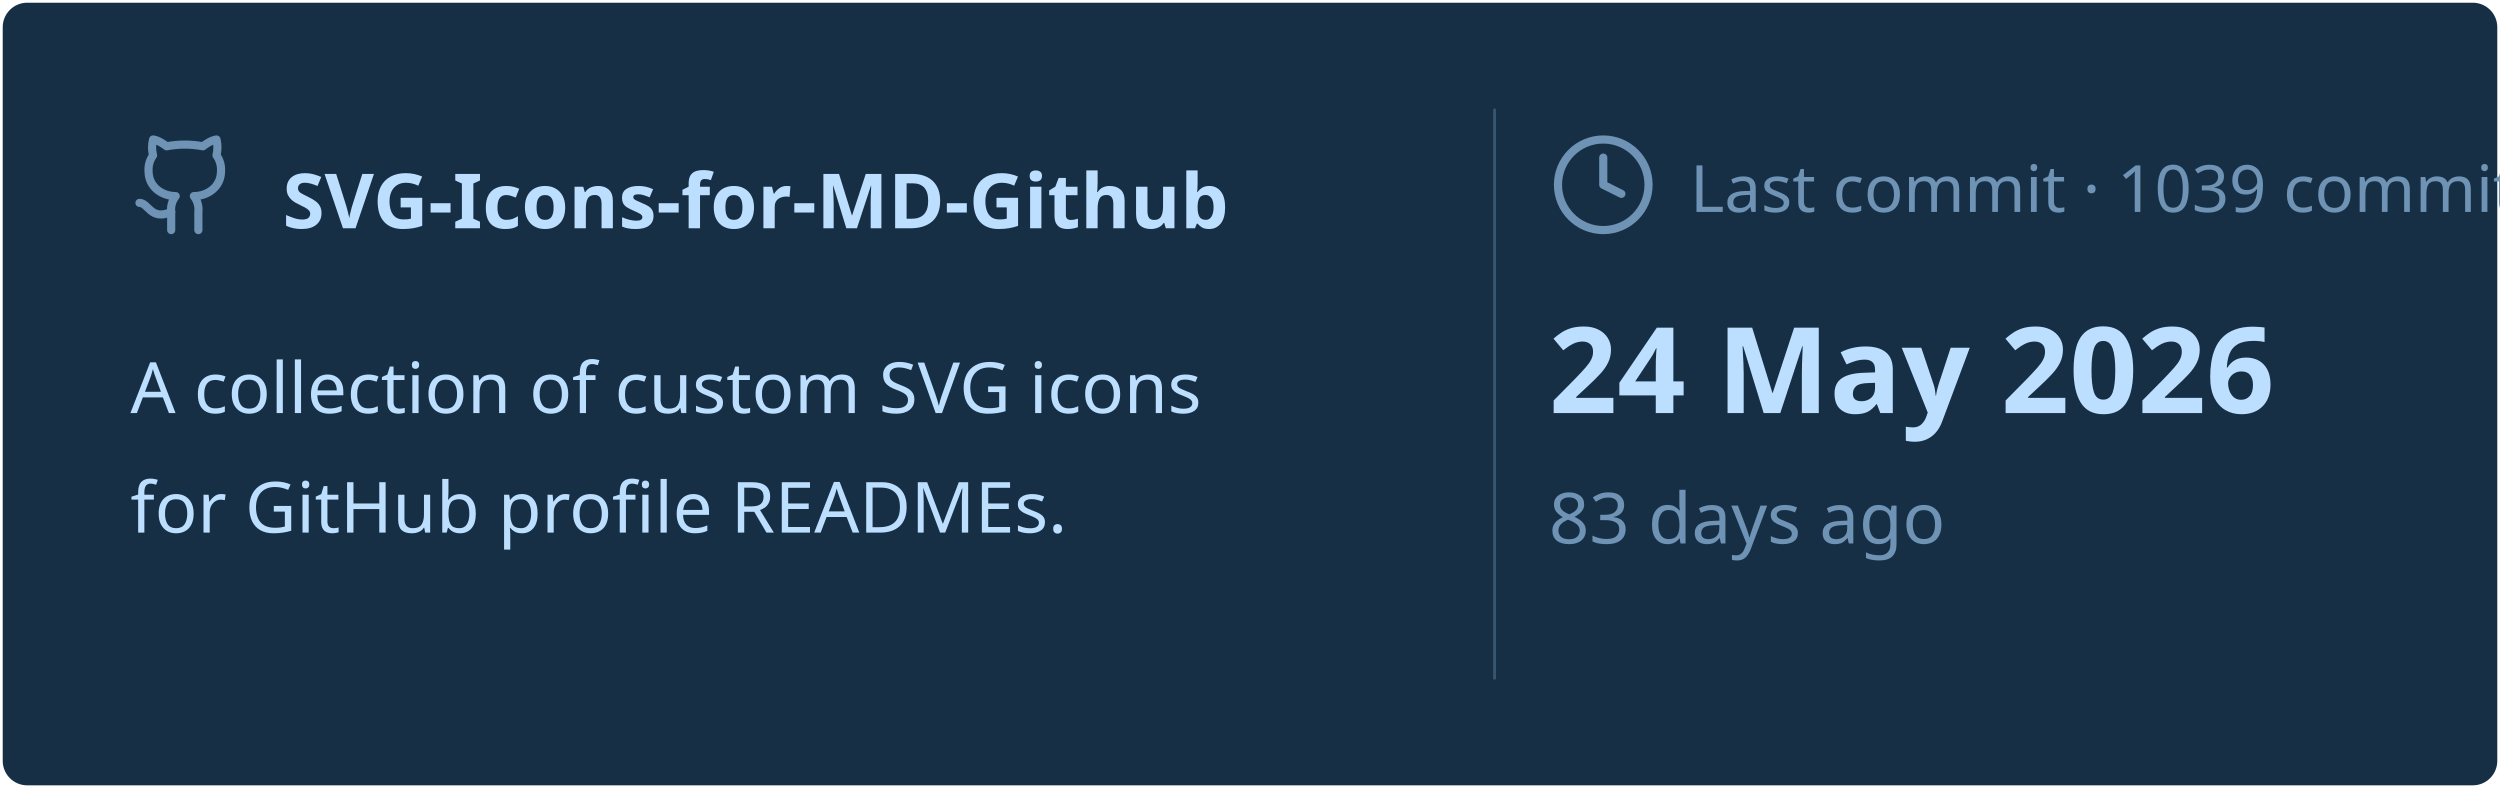
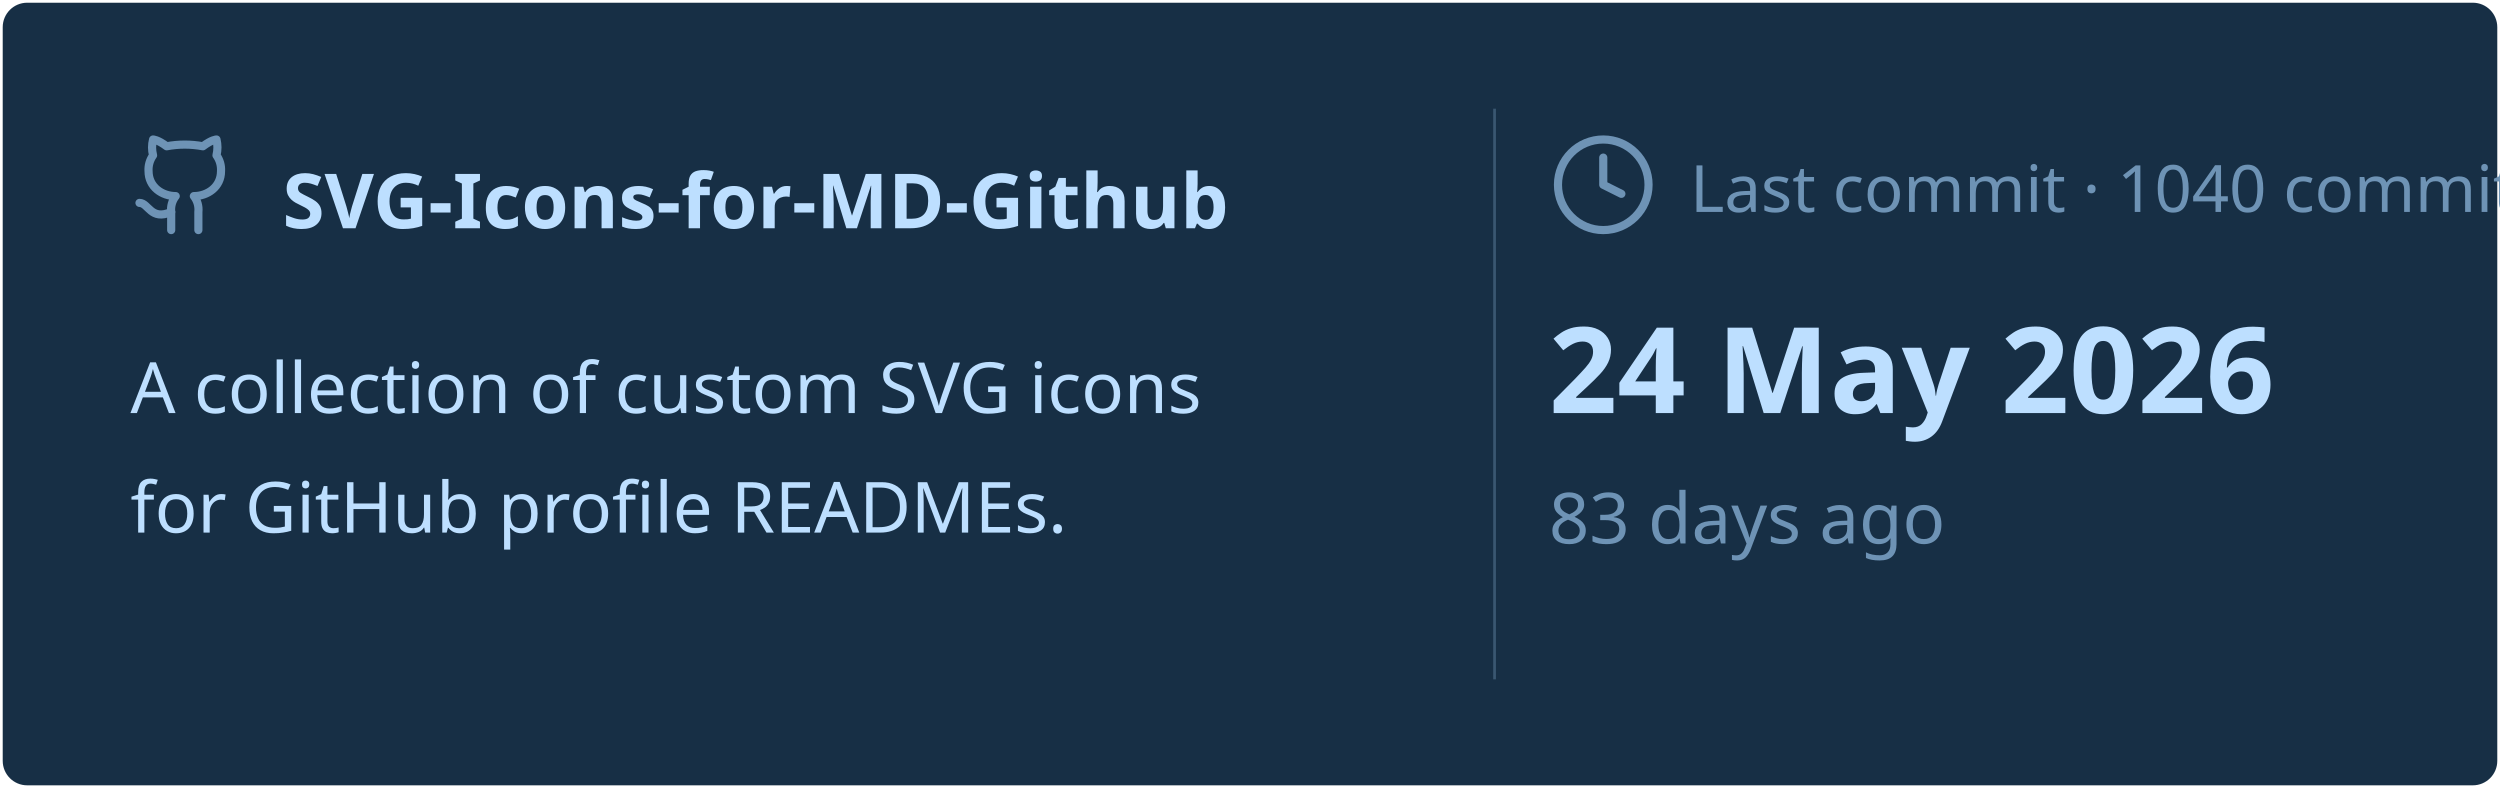
<svg xmlns="http://www.w3.org/2000/svg" viewBox="0 0 460 145" width="460px" height="145px">
  <rect stroke="#000000" stroke-opacity="0" fill="#172F45" rx="4.5" x="0.5" y="0.5" width="459" height="144" />
  <g transform="translate(24, 42)">
    <svg x="0" y="-18" width="20" height="20" viewBox="0 0 24 24" fill="none" stroke="#6E93B5" stroke-width="1.8" stroke-linecap="round" stroke-linejoin="round">
      <path d="M15 22v-4a4.8 4.8 0 0 0-1-3.5c3 0 6-2 6-5.5.08-1.25-.27-2.48-1-3.5.28-1.15.28-2.35 0-3.5 0 0-1 0-3 1.5-2.64-.5-5.36-.5-8 0C6 2 5 2 5 2c-.3 1.15-.3 2.35 0 3.5A5.403 5.403 0 0 0 4 9c0 3.5 3 5.5 6 5.5-.39.49-.68 1.05-.85 1.65-.17.6-.22 1.23-.15 1.85v4" />
      <path d="M9 18c-4.51 2-5-2-7-2" />
    </svg>
    <text x="28" y="0" font-family="&quot;Segoe UI&quot;, Ubuntu, sans-serif" font-size="14" font-weight="700" fill="#BDDFFF">SVG-Icons-for-MD-Github</text>
  </g>
  <text x="24" y="76" font-family="&quot;Segoe UI&quot;, Ubuntu, sans-serif" font-size="13" font-weight="400" fill="#BDDFFF">A collection of custom SVG icons</text>
  <text x="24" y="98" font-family="&quot;Segoe UI&quot;, Ubuntu, sans-serif" font-size="13" font-weight="400" fill="#BDDFFF">for GitHub profile READMEs.</text>
  <line x1="275" y1="20" x2="275" y2="125" stroke="#6E93B5" stroke-width="0.5" stroke-opacity="0.4" />
  <svg x="285" y="24" width="20" height="20" viewBox="0 0 24 24" fill="none" stroke="#6E93B5" stroke-width="1.8" stroke-linecap="round" stroke-linejoin="round">
    <circle cx="12" cy="12" r="10" />
    <polyline points="12 6 12 12 16 14" />
  </svg>
-   <text x="311" y="39" font-family="&quot;Segoe UI&quot;, Ubuntu, sans-serif" font-size="12" font-weight="400" fill="#6E93B5">Last commit · 1039 commits</text>
+   <text x="311" y="39" font-family="&quot;Segoe UI&quot;, Ubuntu, sans-serif" font-size="12" font-weight="400" fill="#6E93B5">Last commit · 1040 commits</text>
  <text x="285" y="76" font-family="&quot;Segoe UI&quot;, Ubuntu, sans-serif" font-size="22" font-weight="700" fill="#BDDFFF">24 May 2026</text>
  <text x="285" y="100" font-family="&quot;Segoe UI&quot;, Ubuntu, sans-serif" font-size="13" font-weight="400" fill="#6E93B5">83 days ago</text>
</svg>
